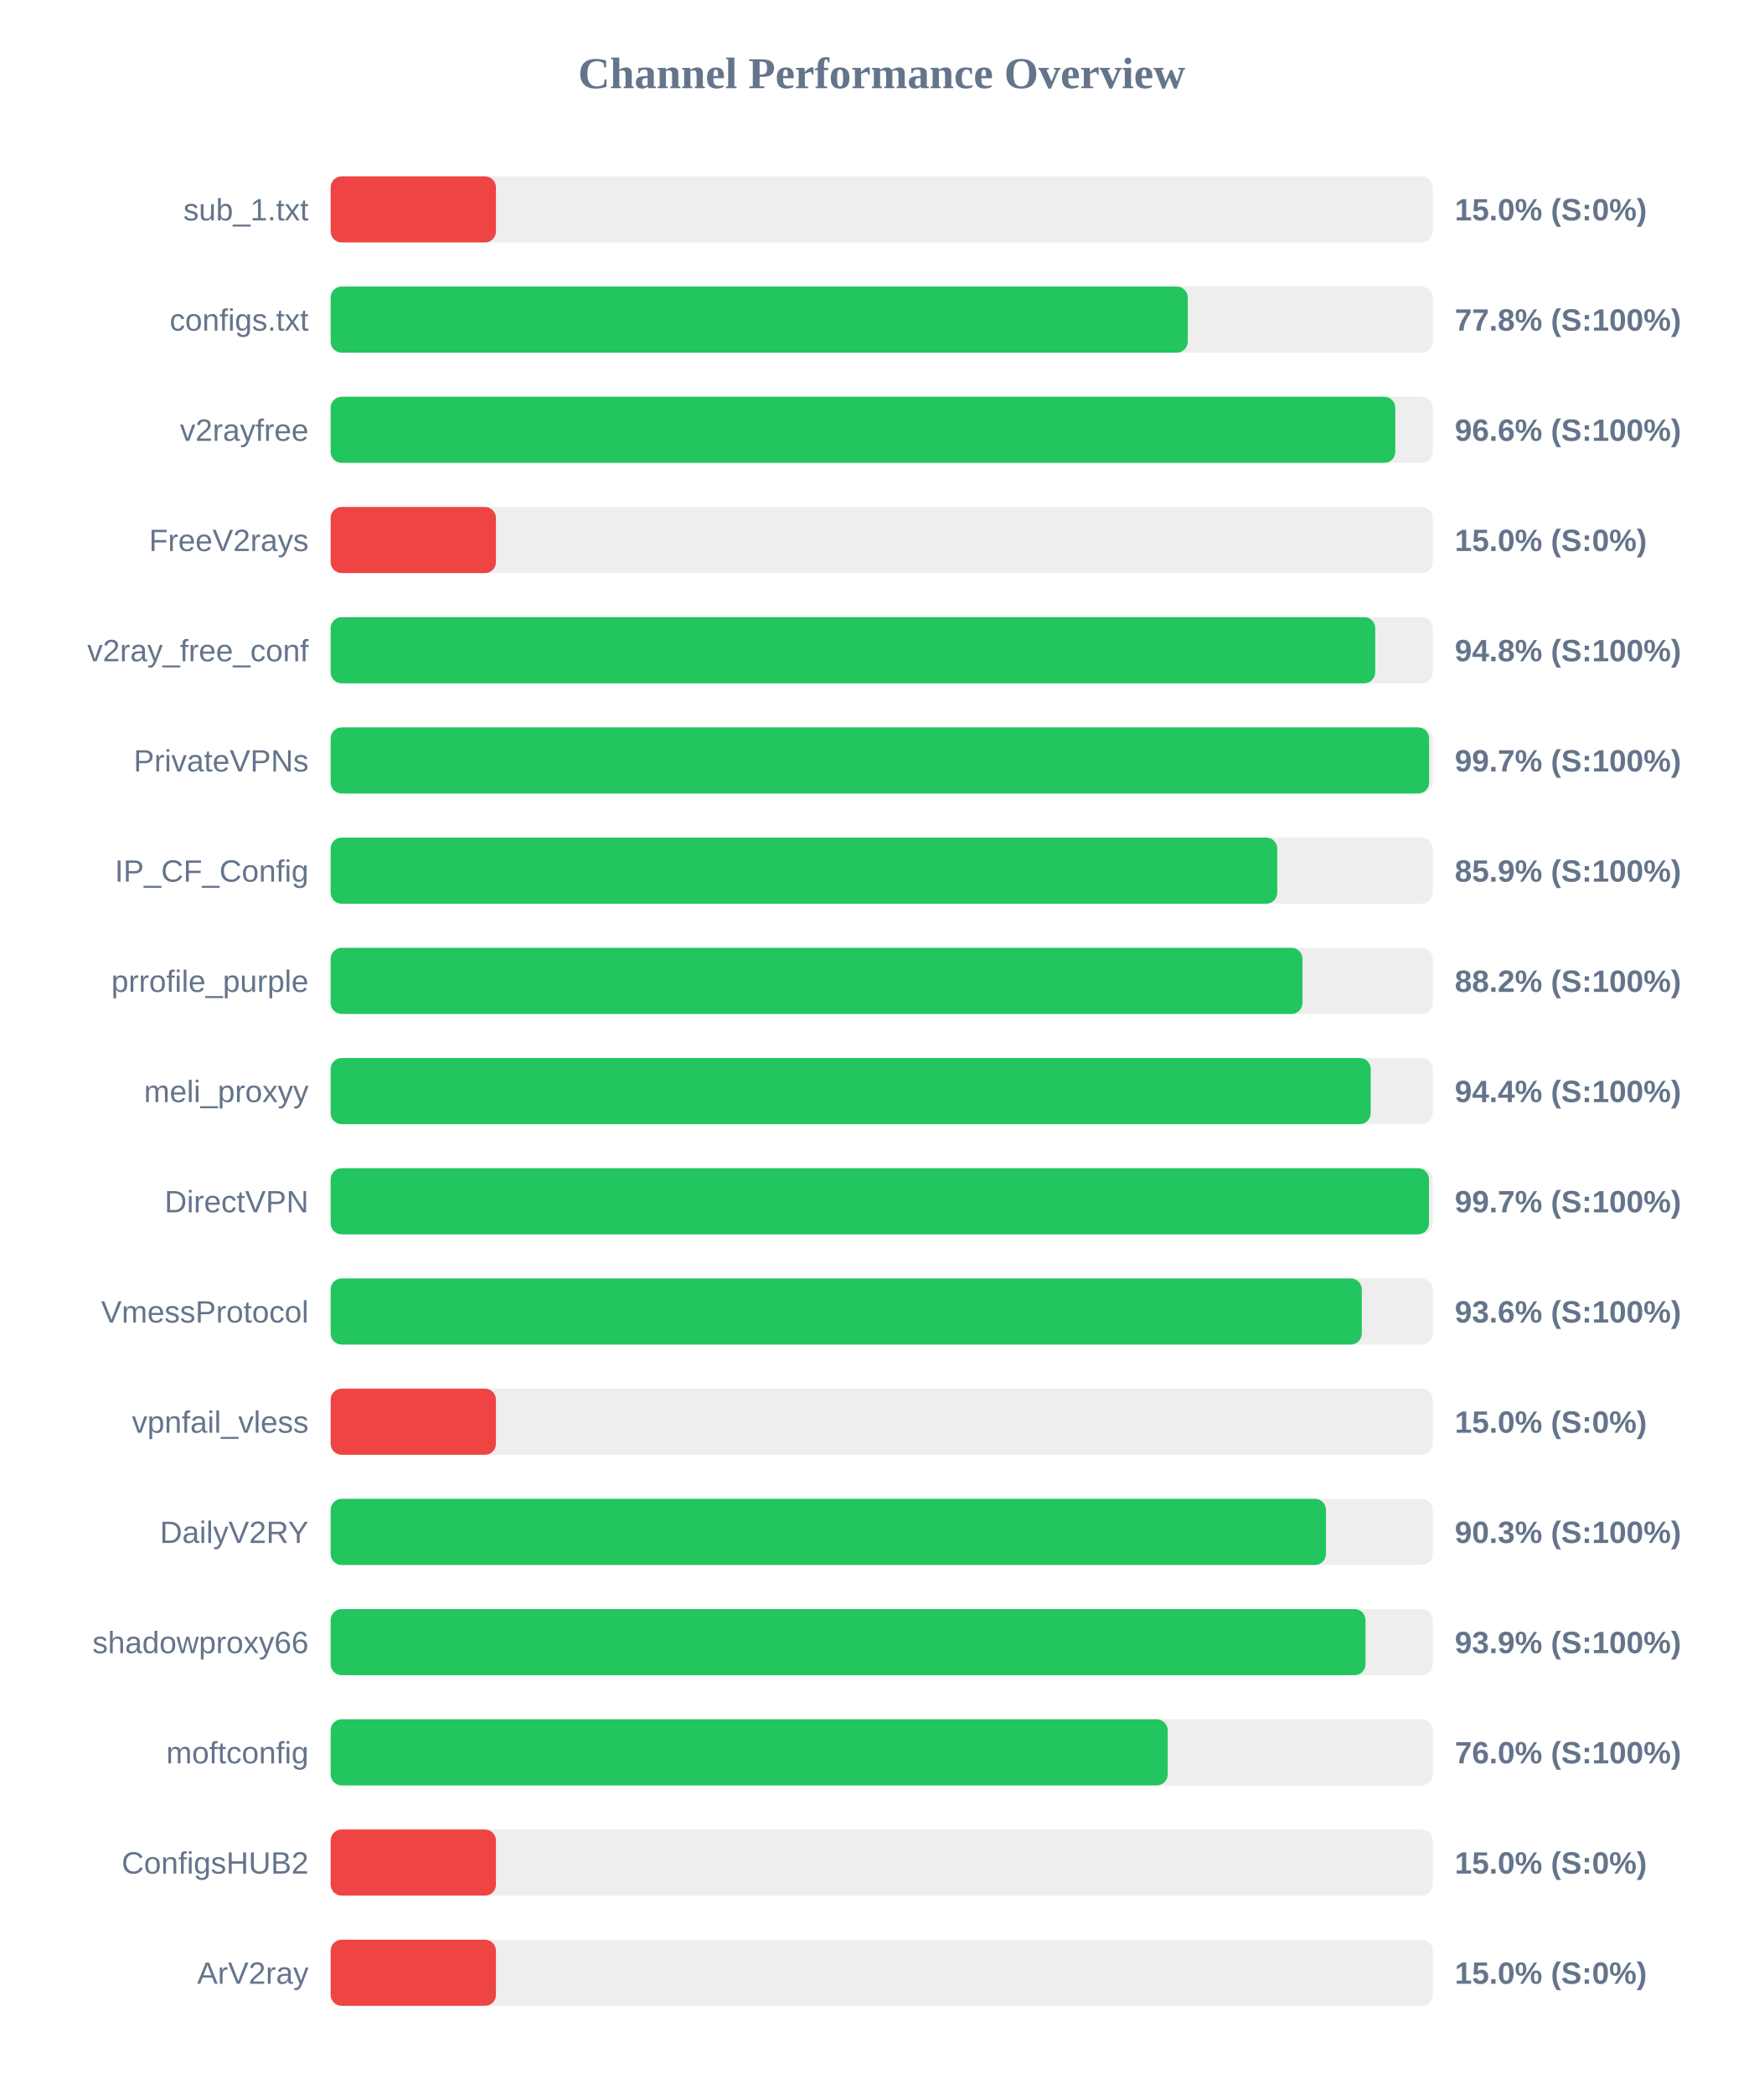
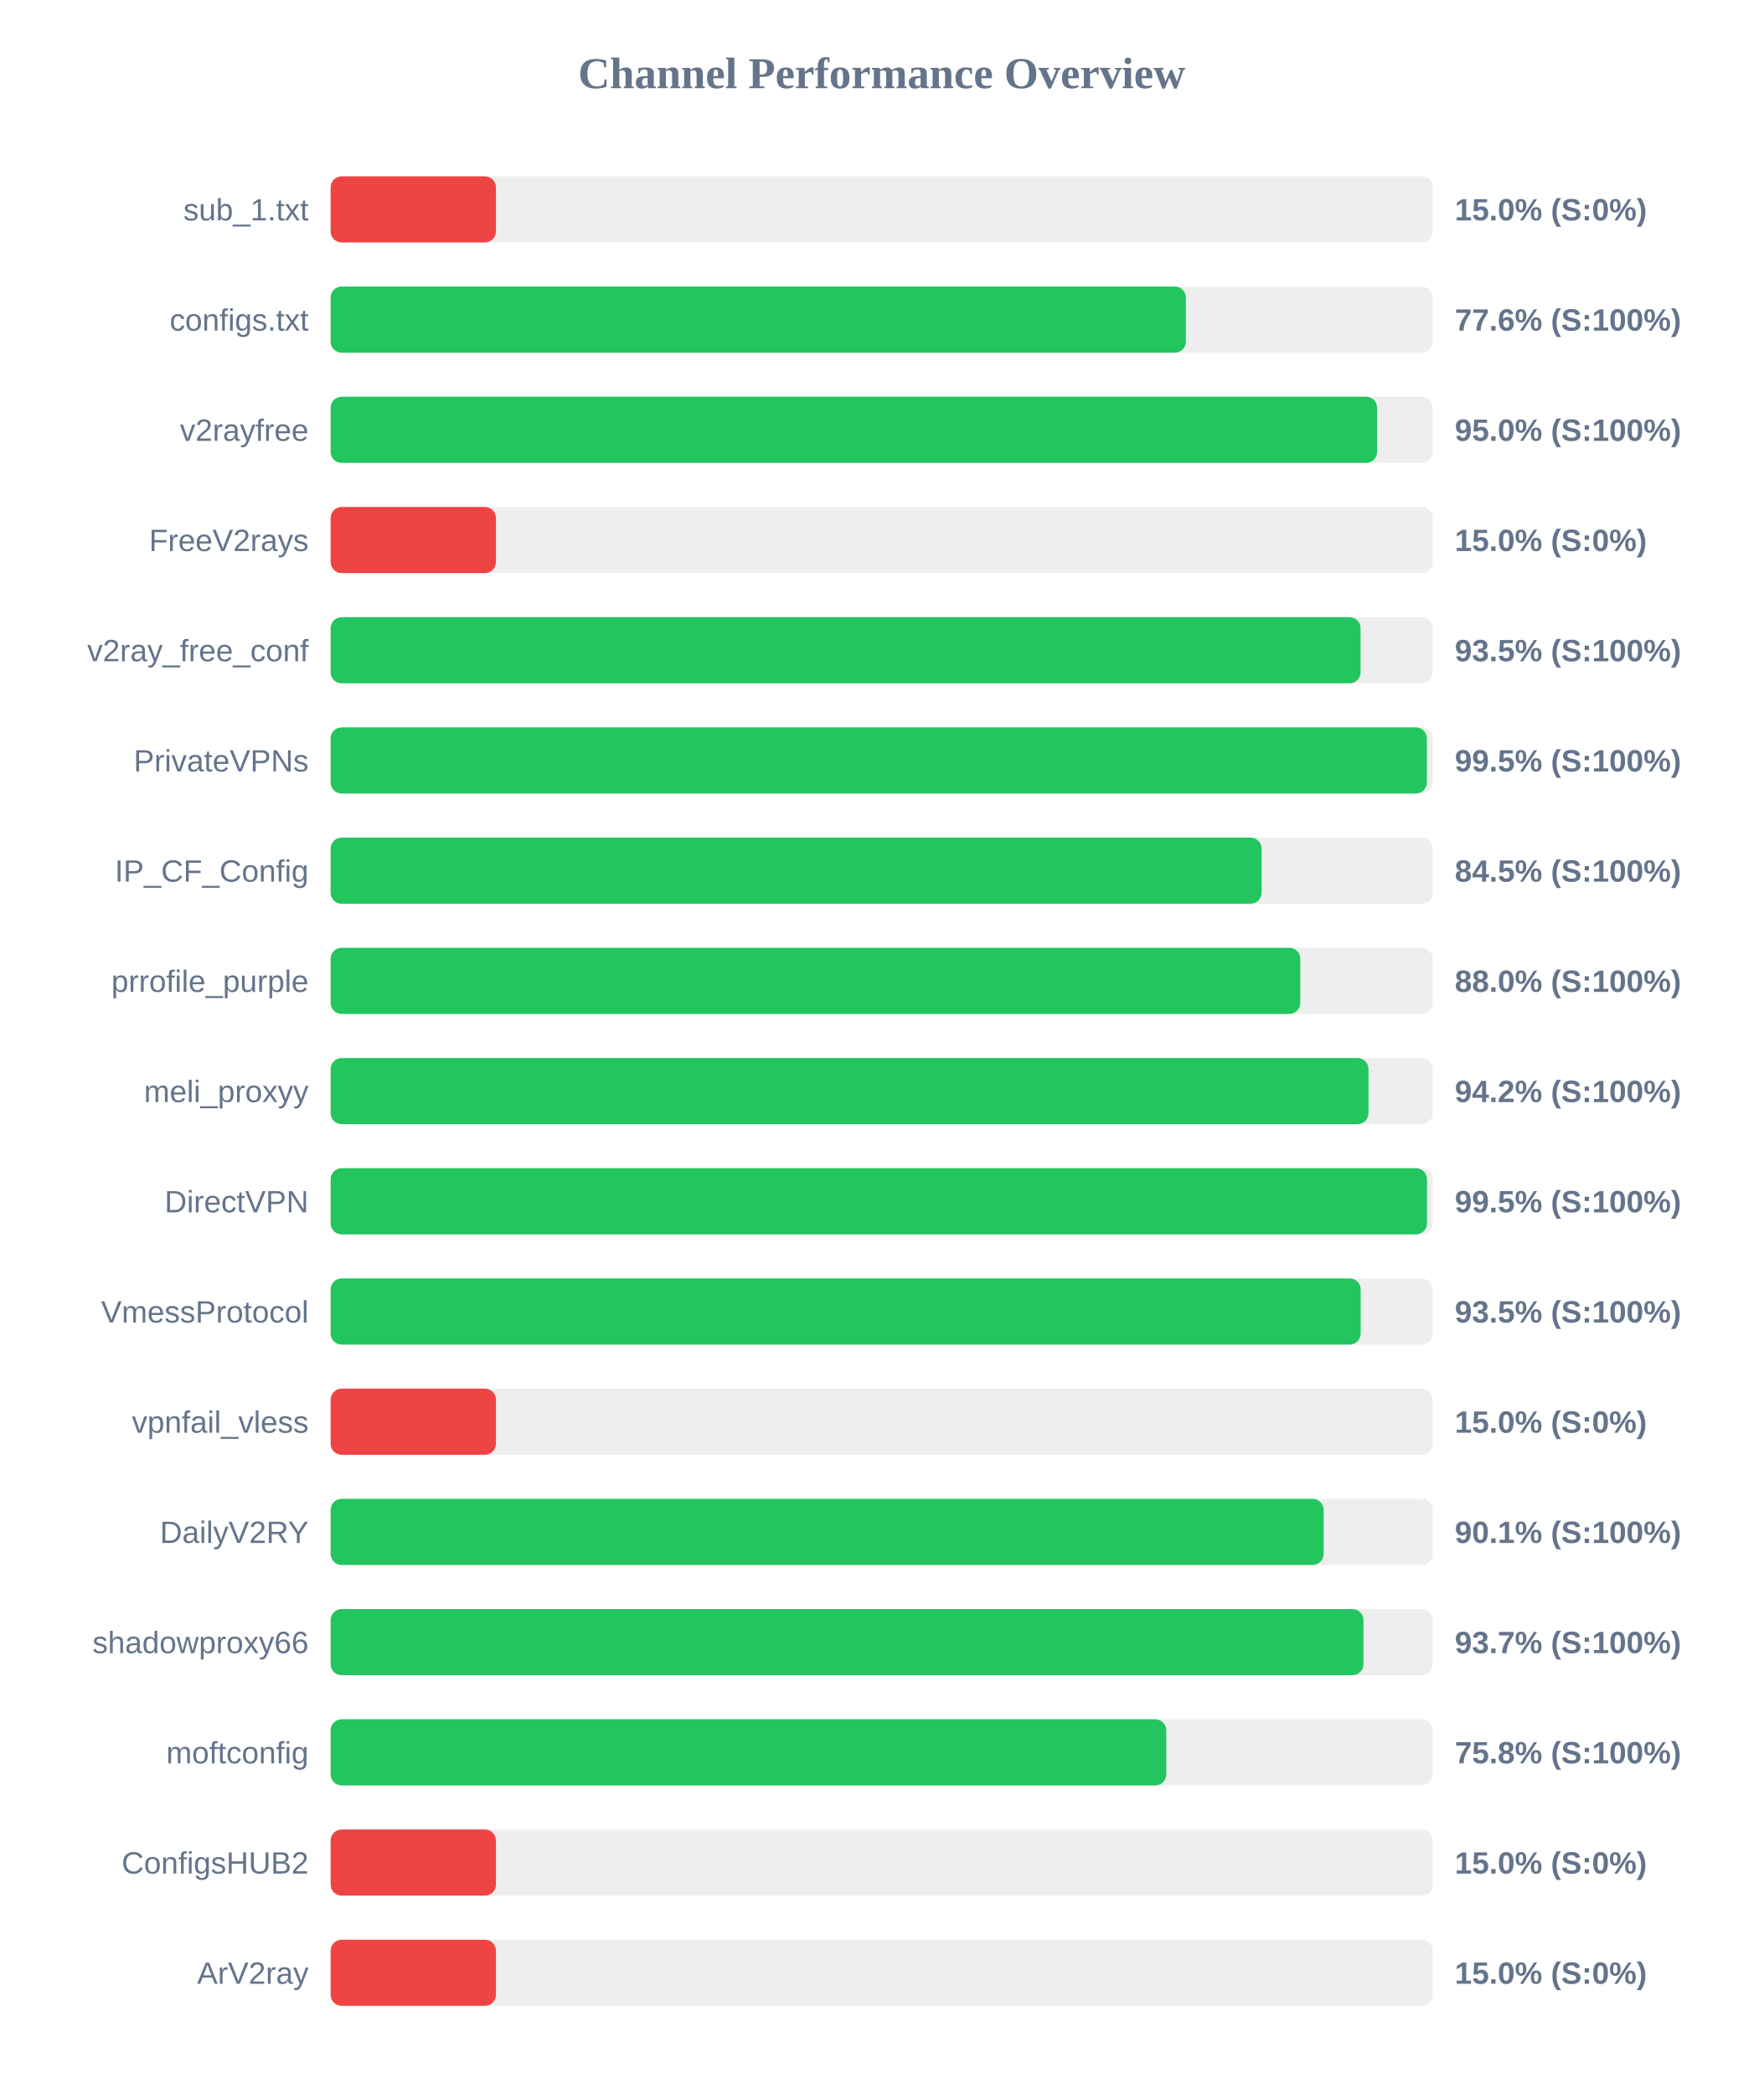
<svg xmlns="http://www.w3.org/2000/svg" width="800" height="950" version="1.1">
  <style>
        .row { font: 14px Arial; fill: #64748b; }
        .score { font: bold 14px Arial; fill: #64748b; }
    </style>
  <text x="400" y="40" text-anchor="middle" font-size="20px" font-weight="bold" fill="#64748b">Channel Performance Overview</text>
  <rect x="150" y="80" width="500" height="30" fill="#eee" rx="5" />
  <rect x="150" y="80" width="75.0" height="30" fill="#ef4444" rx="5" />
  <text x="140" y="100" text-anchor="end" class="row">sub_1.txt</text>
  <text x="660" y="100" text-anchor="start" class="score">15.0% (S:0%)</text>
  <rect x="150" y="130" width="500" height="30" fill="#eee" rx="5" />
-   <rect x="150" y="130" width="388.85" height="30" fill="#22c55e" rx="5" />
+   <rect x="150" y="130" width="388.0" height="30" fill="#22c55e" rx="5" />
  <text x="140" y="150" text-anchor="end" class="row">configs.txt</text>
-   <text x="660" y="150" text-anchor="start" class="score">77.8% (S:100%)</text>
+   <text x="660" y="150" text-anchor="start" class="score">77.6% (S:100%)</text>
  <rect x="150" y="180" width="500" height="30" fill="#eee" rx="5" />
-   <rect x="150" y="180" width="483.0" height="30" fill="#22c55e" rx="5" />
+   <rect x="150" y="180" width="474.75" height="30" fill="#22c55e" rx="5" />
  <text x="140" y="200" text-anchor="end" class="row">v2rayfree</text>
-   <text x="660" y="200" text-anchor="start" class="score">96.6% (S:100%)</text>
+   <text x="660" y="200" text-anchor="start" class="score">95.0% (S:100%)</text>
  <rect x="150" y="230" width="500" height="30" fill="#eee" rx="5" />
  <rect x="150" y="230" width="75.0" height="30" fill="#ef4444" rx="5" />
  <text x="140" y="250" text-anchor="end" class="row">FreeV2rays</text>
  <text x="660" y="250" text-anchor="start" class="score">15.0% (S:0%)</text>
  <rect x="150" y="280" width="500" height="30" fill="#eee" rx="5" />
-   <rect x="150" y="280" width="473.9" height="30" fill="#22c55e" rx="5" />
+   <rect x="150" y="280" width="467.25" height="30" fill="#22c55e" rx="5" />
  <text x="140" y="300" text-anchor="end" class="row">v2ray_free_conf</text>
-   <text x="660" y="300" text-anchor="start" class="score">94.8% (S:100%)</text>
+   <text x="660" y="300" text-anchor="start" class="score">93.5% (S:100%)</text>
  <rect x="150" y="330" width="500" height="30" fill="#eee" rx="5" />
-   <rect x="150" y="330" width="498.35" height="30" fill="#22c55e" rx="5" />
+   <rect x="150" y="330" width="497.35" height="30" fill="#22c55e" rx="5" />
  <text x="140" y="350" text-anchor="end" class="row">PrivateVPNs</text>
-   <text x="660" y="350" text-anchor="start" class="score">99.7% (S:100%)</text>
+   <text x="660" y="350" text-anchor="start" class="score">99.5% (S:100%)</text>
  <rect x="150" y="380" width="500" height="30" fill="#eee" rx="5" />
-   <rect x="150" y="380" width="429.45" height="30" fill="#22c55e" rx="5" />
+   <rect x="150" y="380" width="422.35" height="30" fill="#22c55e" rx="5" />
  <text x="140" y="400" text-anchor="end" class="row">IP_CF_Config</text>
-   <text x="660" y="400" text-anchor="start" class="score">85.9% (S:100%)</text>
+   <text x="660" y="400" text-anchor="start" class="score">84.5% (S:100%)</text>
  <rect x="150" y="430" width="500" height="30" fill="#eee" rx="5" />
-   <rect x="150" y="430" width="440.9" height="30" fill="#22c55e" rx="5" />
+   <rect x="150" y="430" width="439.9" height="30" fill="#22c55e" rx="5" />
  <text x="140" y="450" text-anchor="end" class="row">prrofile_purple</text>
-   <text x="660" y="450" text-anchor="start" class="score">88.2% (S:100%)</text>
+   <text x="660" y="450" text-anchor="start" class="score">88.0% (S:100%)</text>
  <rect x="150" y="480" width="500" height="30" fill="#eee" rx="5" />
-   <rect x="150" y="480" width="471.85" height="30" fill="#22c55e" rx="5" />
+   <rect x="150" y="480" width="470.85" height="30" fill="#22c55e" rx="5" />
  <text x="140" y="500" text-anchor="end" class="row">meli_proxyy</text>
-   <text x="660" y="500" text-anchor="start" class="score">94.4% (S:100%)</text>
+   <text x="660" y="500" text-anchor="start" class="score">94.2% (S:100%)</text>
  <rect x="150" y="530" width="500" height="30" fill="#eee" rx="5" />
-   <rect x="150" y="530" width="498.3" height="30" fill="#22c55e" rx="5" />
+   <rect x="150" y="530" width="497.4" height="30" fill="#22c55e" rx="5" />
  <text x="140" y="550" text-anchor="end" class="row">DirectVPN</text>
-   <text x="660" y="550" text-anchor="start" class="score">99.7% (S:100%)</text>
+   <text x="660" y="550" text-anchor="start" class="score">99.5% (S:100%)</text>
  <rect x="150" y="580" width="500" height="30" fill="#eee" rx="5" />
-   <rect x="150" y="580" width="467.8" height="30" fill="#22c55e" rx="5" />
+   <rect x="150" y="580" width="467.3" height="30" fill="#22c55e" rx="5" />
  <text x="140" y="600" text-anchor="end" class="row">VmessProtocol</text>
-   <text x="660" y="600" text-anchor="start" class="score">93.6% (S:100%)</text>
+   <text x="660" y="600" text-anchor="start" class="score">93.5% (S:100%)</text>
  <rect x="150" y="630" width="500" height="30" fill="#eee" rx="5" />
  <rect x="150" y="630" width="75.0" height="30" fill="#ef4444" rx="5" />
  <text x="140" y="650" text-anchor="end" class="row">vpnfail_vless</text>
  <text x="660" y="650" text-anchor="start" class="score">15.0% (S:0%)</text>
  <rect x="150" y="680" width="500" height="30" fill="#eee" rx="5" />
-   <rect x="150" y="680" width="451.55" height="30" fill="#22c55e" rx="5" />
+   <rect x="150" y="680" width="450.5" height="30" fill="#22c55e" rx="5" />
  <text x="140" y="700" text-anchor="end" class="row">DailyV2RY</text>
-   <text x="660" y="700" text-anchor="start" class="score">90.3% (S:100%)</text>
+   <text x="660" y="700" text-anchor="start" class="score">90.1% (S:100%)</text>
  <rect x="150" y="730" width="500" height="30" fill="#eee" rx="5" />
-   <rect x="150" y="730" width="469.5" height="30" fill="#22c55e" rx="5" />
+   <rect x="150" y="730" width="468.55" height="30" fill="#22c55e" rx="5" />
  <text x="140" y="750" text-anchor="end" class="row">shadowproxy66</text>
-   <text x="660" y="750" text-anchor="start" class="score">93.9% (S:100%)</text>
+   <text x="660" y="750" text-anchor="start" class="score">93.7% (S:100%)</text>
  <rect x="150" y="780" width="500" height="30" fill="#eee" rx="5" />
-   <rect x="150" y="780" width="379.75" height="30" fill="#22c55e" rx="5" />
+   <rect x="150" y="780" width="379.1" height="30" fill="#22c55e" rx="5" />
  <text x="140" y="800" text-anchor="end" class="row">moftconfig</text>
-   <text x="660" y="800" text-anchor="start" class="score">76.0% (S:100%)</text>
+   <text x="660" y="800" text-anchor="start" class="score">75.8% (S:100%)</text>
  <rect x="150" y="830" width="500" height="30" fill="#eee" rx="5" />
  <rect x="150" y="830" width="75.0" height="30" fill="#ef4444" rx="5" />
  <text x="140" y="850" text-anchor="end" class="row">ConfigsHUB2</text>
  <text x="660" y="850" text-anchor="start" class="score">15.0% (S:0%)</text>
  <rect x="150" y="880" width="500" height="30" fill="#eee" rx="5" />
  <rect x="150" y="880" width="75.0" height="30" fill="#ef4444" rx="5" />
  <text x="140" y="900" text-anchor="end" class="row">ArV2ray</text>
  <text x="660" y="900" text-anchor="start" class="score">15.0% (S:0%)</text>
</svg>
